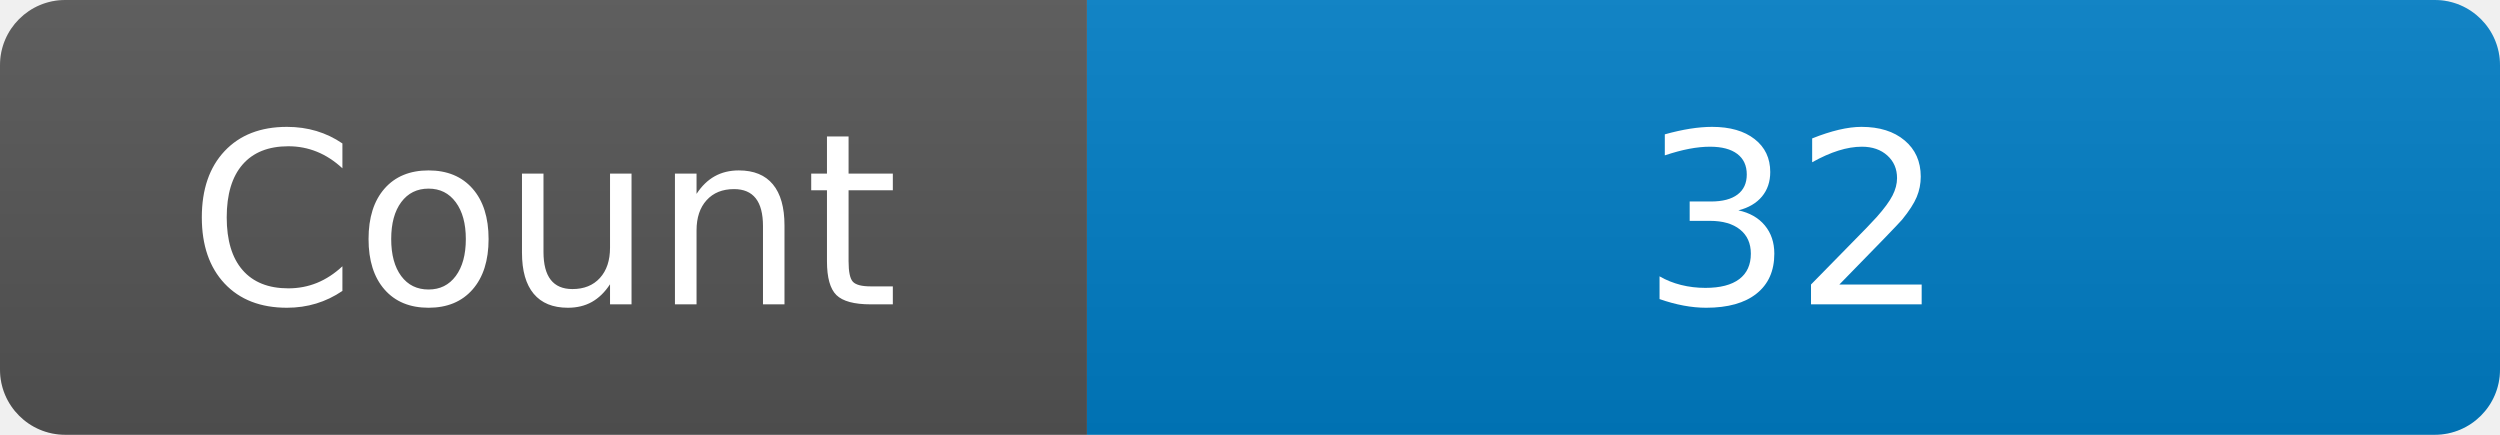
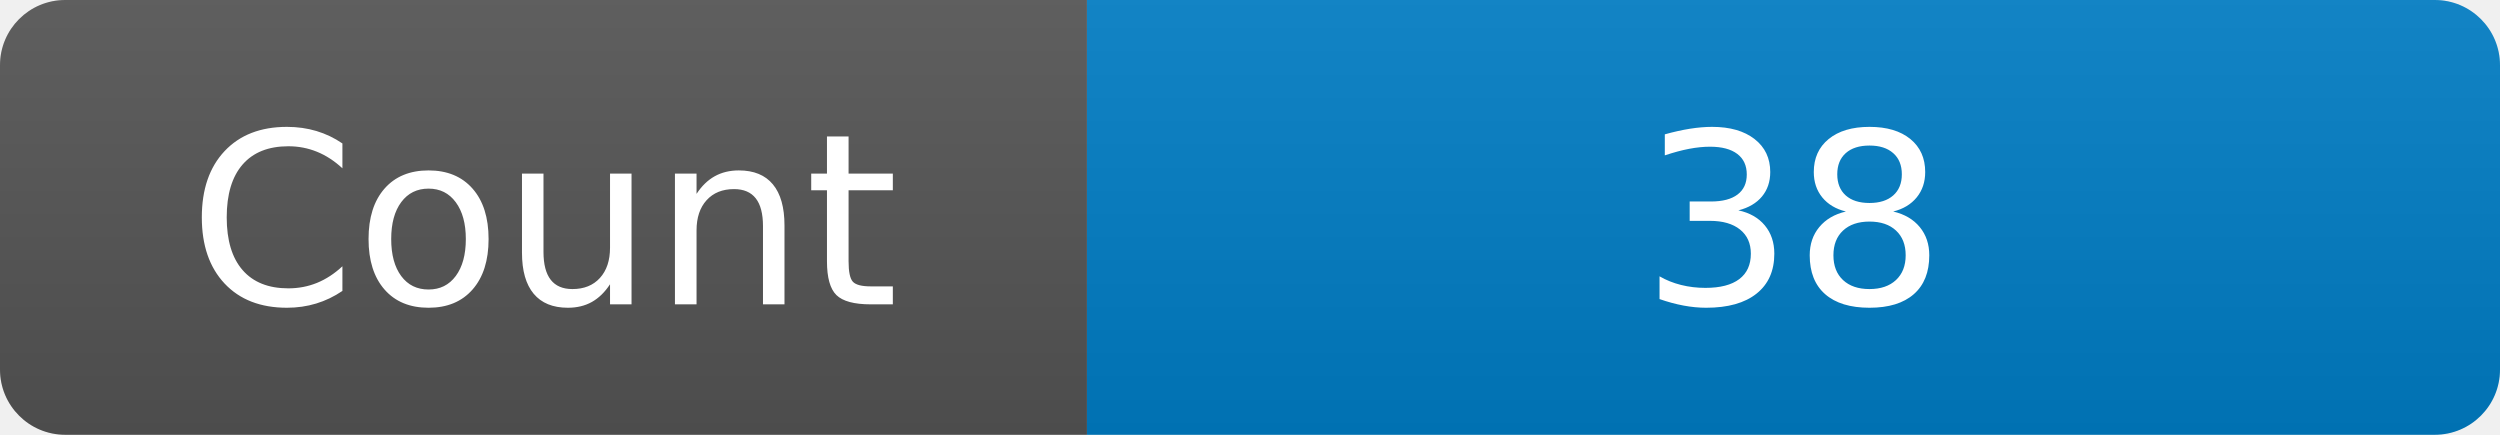
<svg xmlns="http://www.w3.org/2000/svg" width="115" height="20" role="img" aria-label="Maintained?: yes">
  <linearGradient id="s" x2="0" y2="100%">
    <stop offset="0" stop-color="#bbb" stop-opacity=".1" />
    <stop offset="1" stop-opacity=".1" />
  </linearGradient>
  <clipPath id="r">
    <rect width="115" height="20" rx="3" fill="#fff" />
  </clipPath>
  <g clip-path="url(#r)">
    <rect width="50" height="20" fill="#555" />
    <rect x="50" width="160" height="20" fill="#007ec6" />
    <rect width="115" height="20" fill="url(#s)" />
  </g>
  <g fill="#fff" text-anchor="middle" font-family="Verdana,Geneva,DejaVu Sans,sans-serif" font-size="110">
    <text x="250" y="140" transform="scale(.1)" fill="#fff">Count</text>
-     <text x="825" y="140" transform="scale(.1)" fill="#fff">32</text>
+     <text x="825" y="140" transform="scale(.1)" fill="#fff">38</text>
  </g>
</svg>
